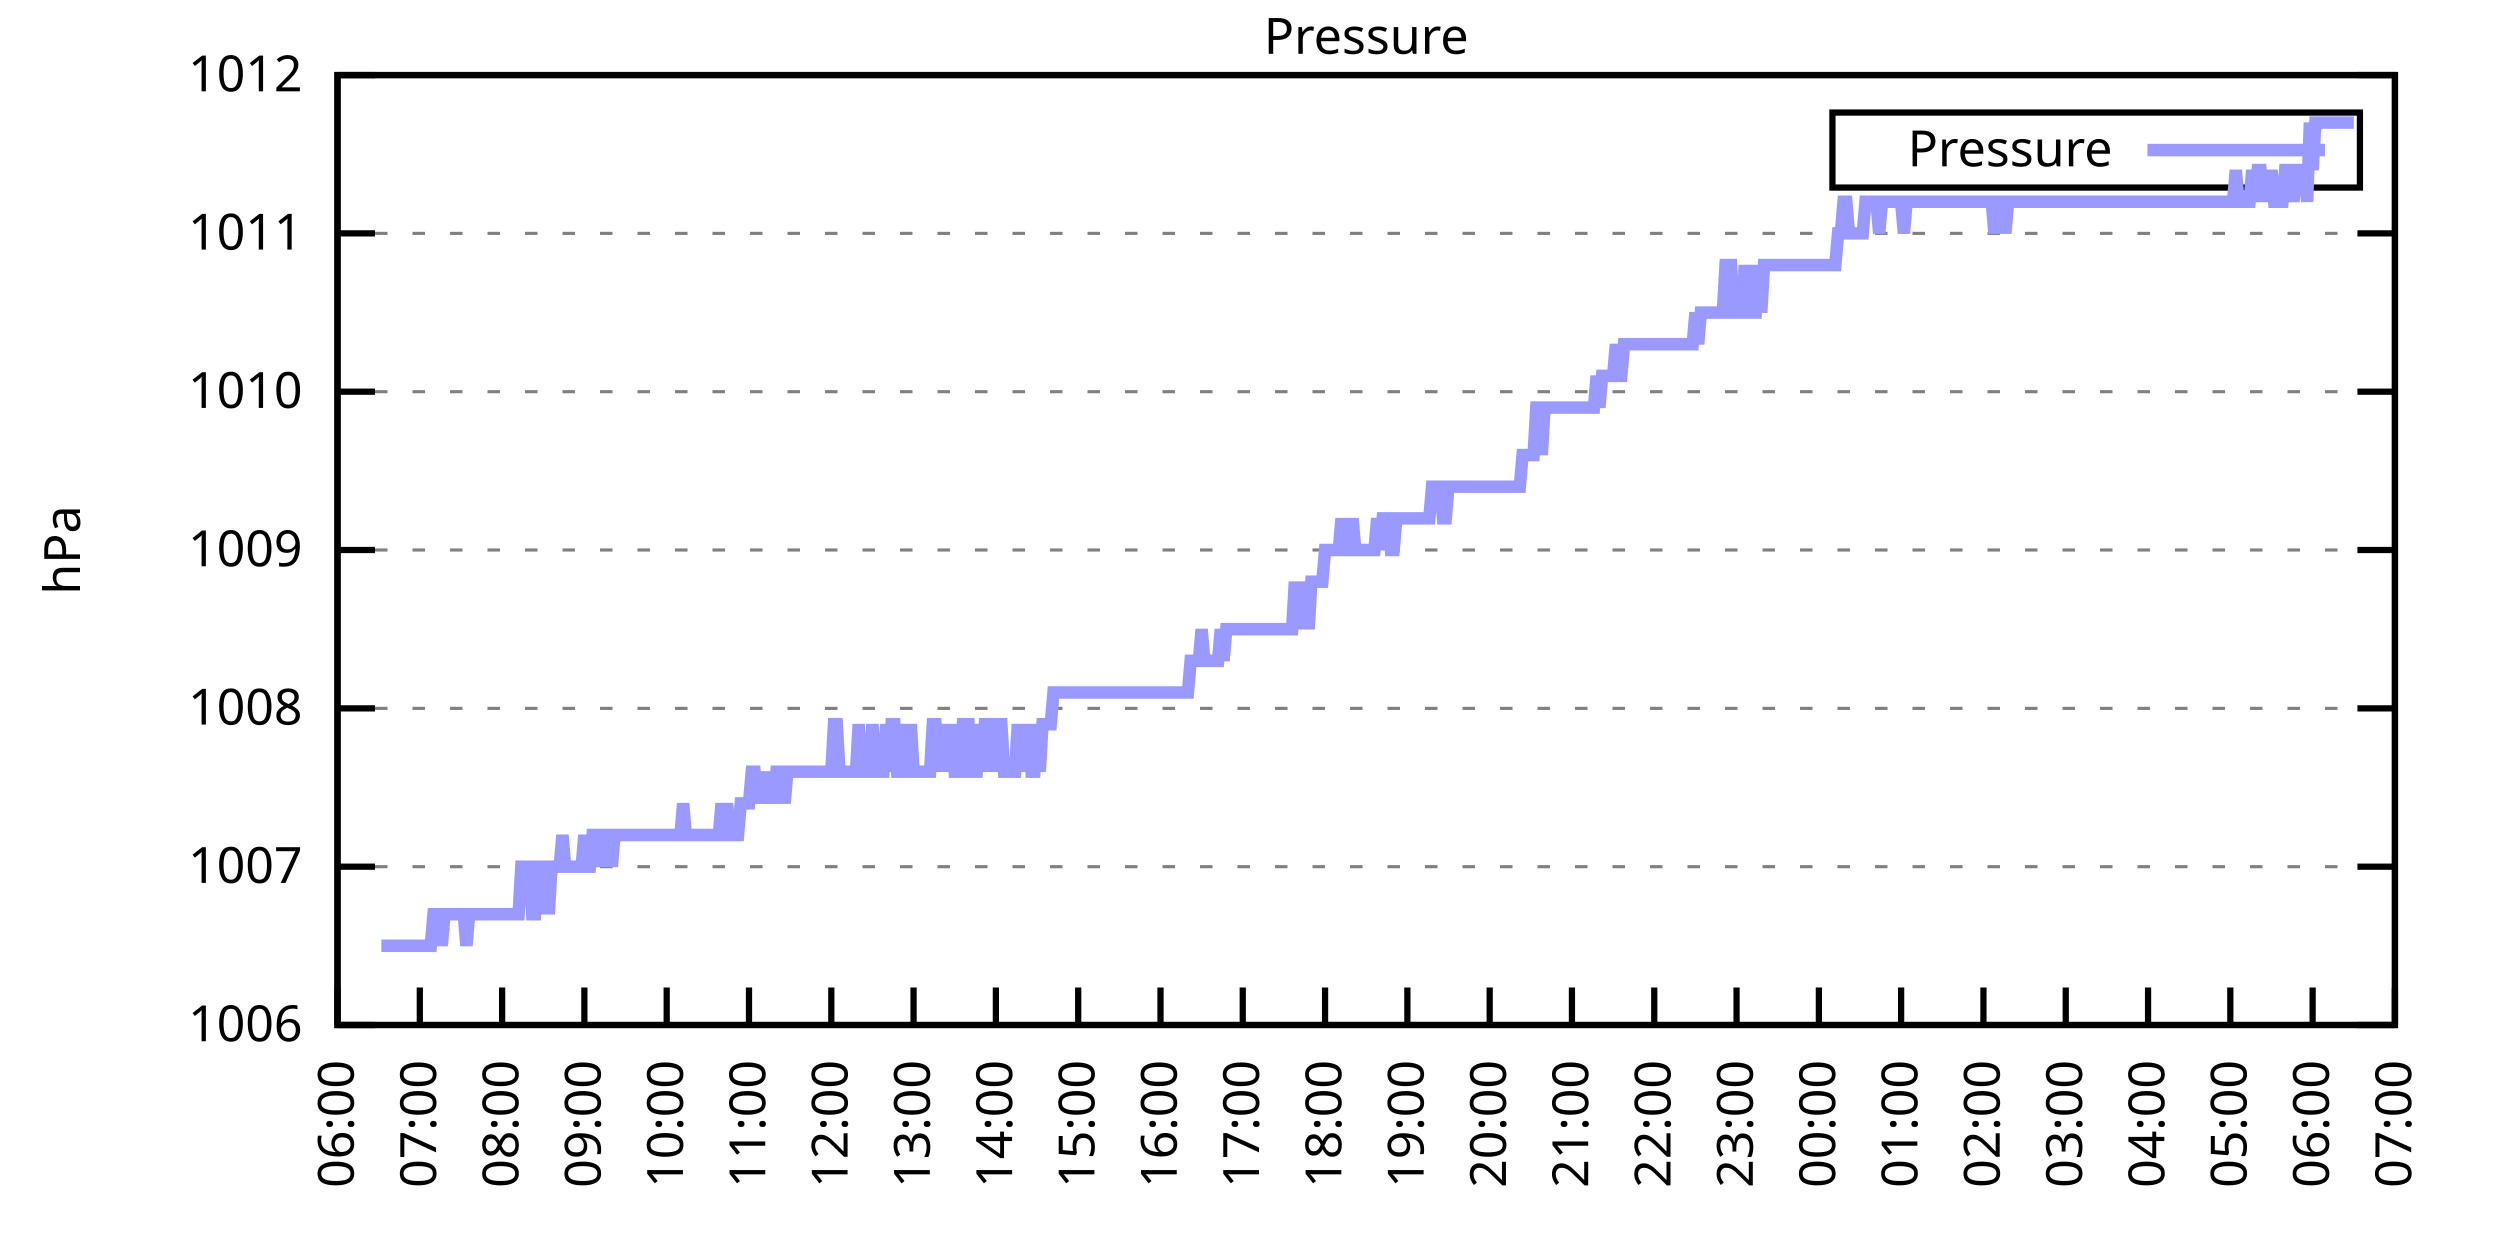
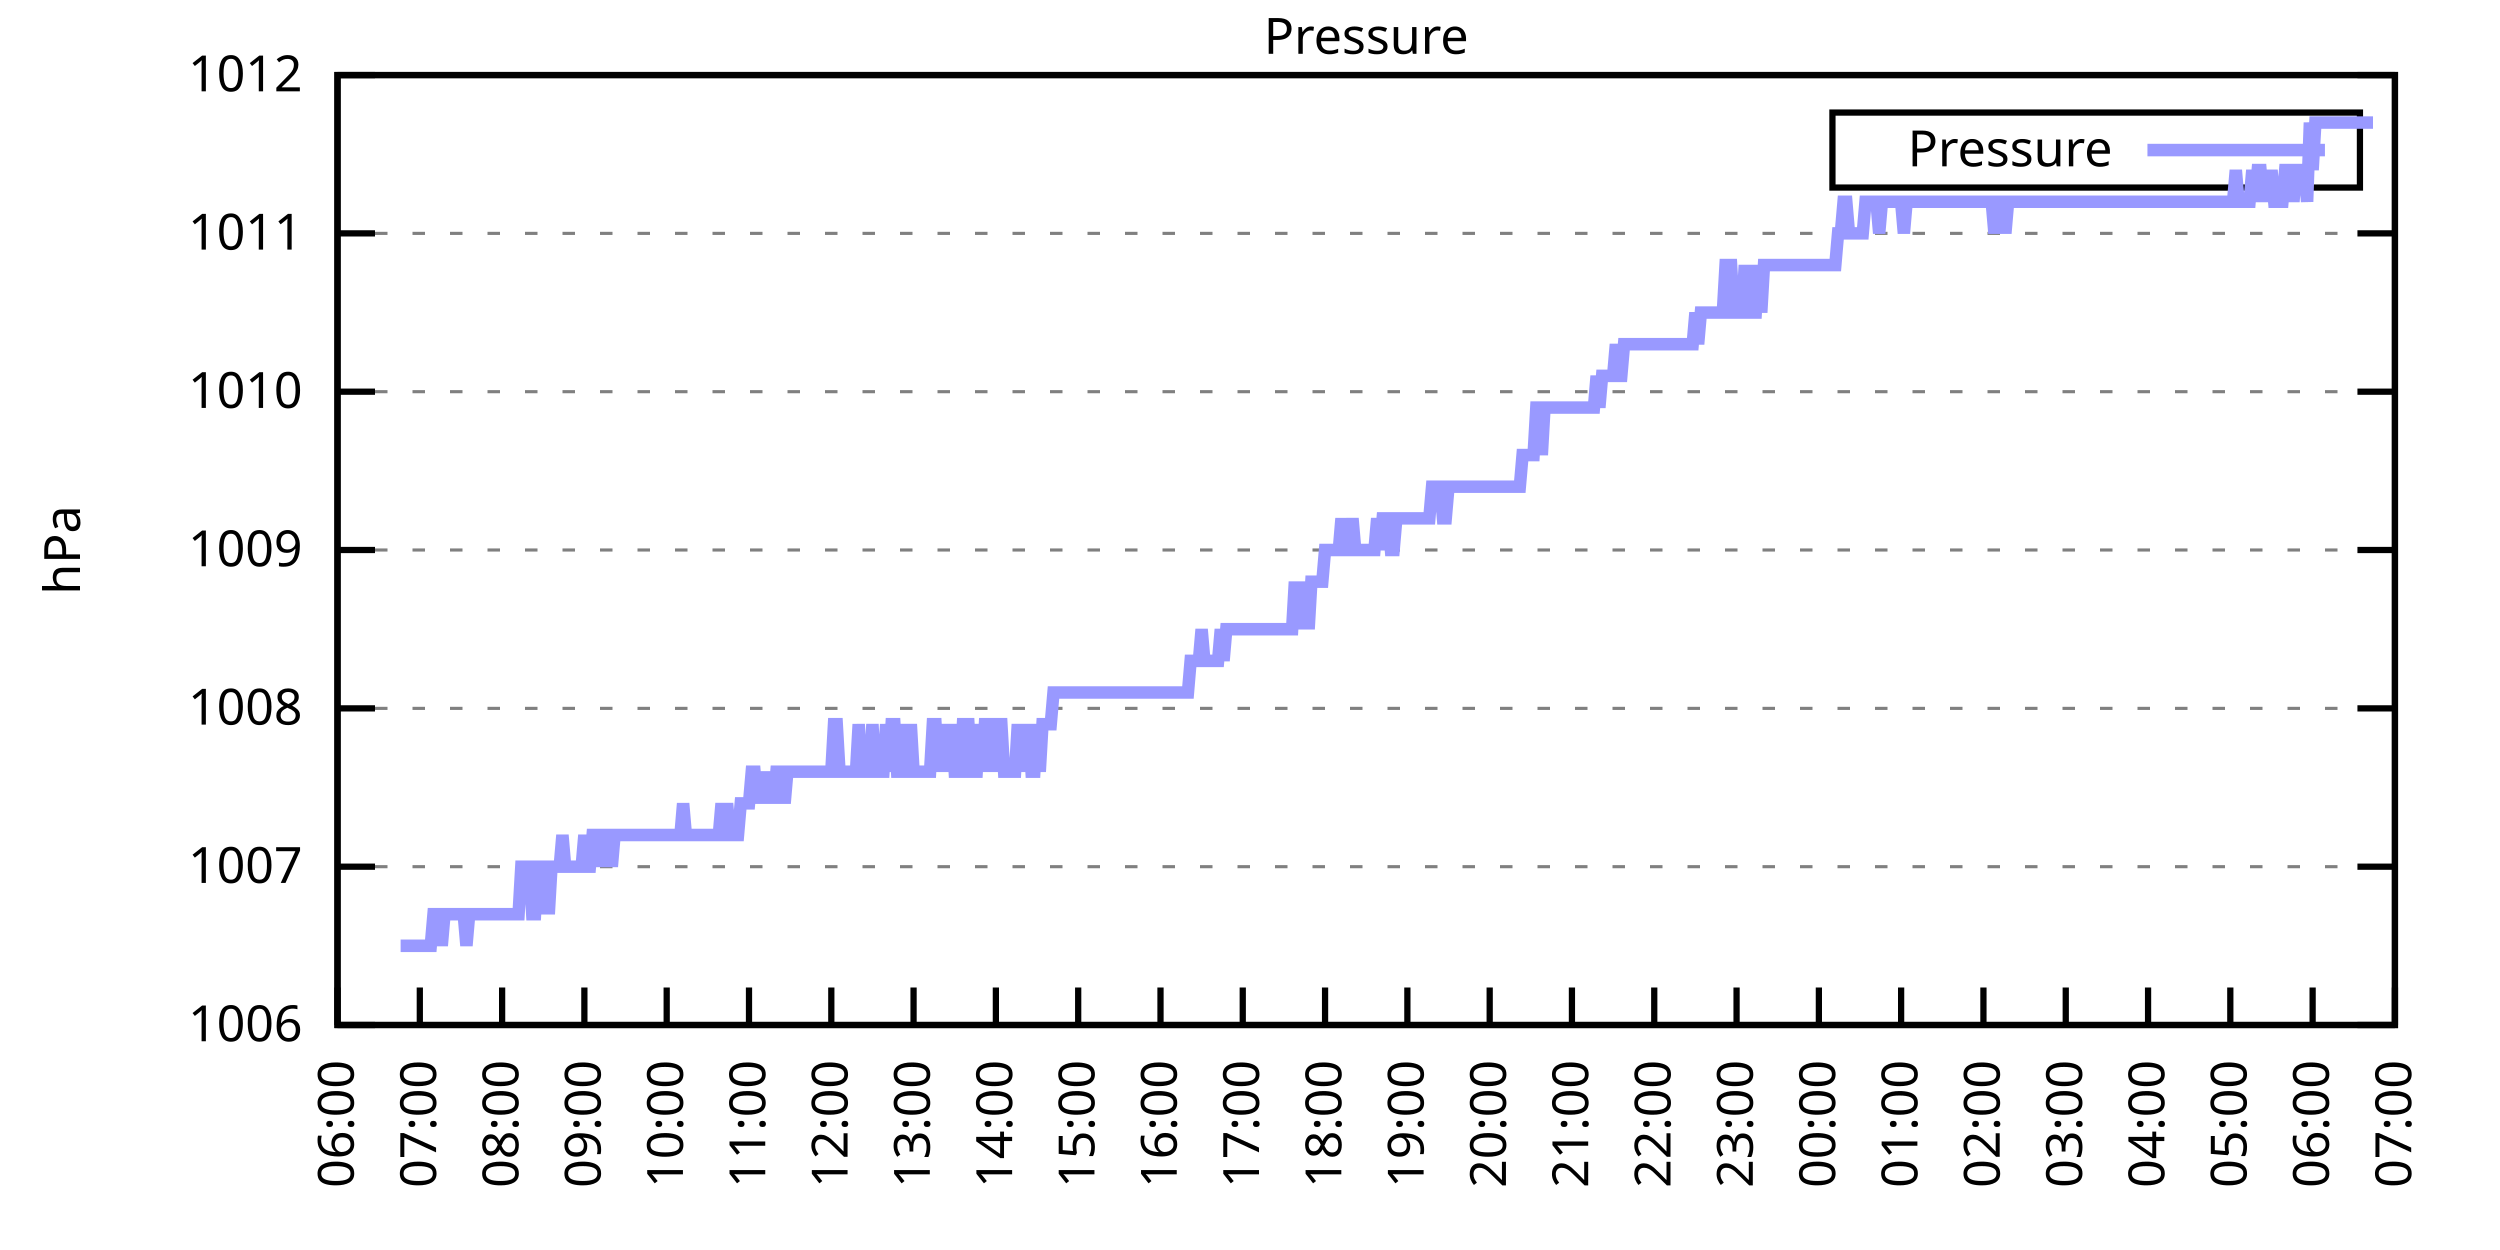
<svg xmlns="http://www.w3.org/2000/svg" xmlns:xlink="http://www.w3.org/1999/xlink" width="400" height="200" viewBox="0 0 400 200">
  <g id="gnuplot_canvas">
    <rect x="0" y="0" width="400" height="200" fill="none" />
    <defs>
      <circle id="gpDot" r="0.5" stroke-width="0.5" stroke="currentColor" />
      <path id="gpPt0" stroke-width="0.333" stroke="currentColor" d="M-1,0 h2 M0,-1 v2" />
      <path id="gpPt1" stroke-width="0.333" stroke="currentColor" d="M-1,-1 L1,1 M1,-1 L-1,1" />
      <path id="gpPt2" stroke-width="0.333" stroke="currentColor" d="M-1,0 L1,0 M0,-1 L0,1 M-1,-1 L1,1 M-1,1 L1,-1" />
      <rect id="gpPt3" stroke-width="0.333" stroke="currentColor" x="-1" y="-1" width="2" height="2" />
      <rect id="gpPt4" stroke-width="0.333" stroke="currentColor" fill="currentColor" x="-1" y="-1" width="2" height="2" />
      <circle id="gpPt5" stroke-width="0.333" stroke="currentColor" cx="0" cy="0" r="1" />
      <use xlink:href="#gpPt5" id="gpPt6" fill="currentColor" stroke="none" />
      <path id="gpPt7" stroke-width="0.333" stroke="currentColor" d="M0,-1.33 L-1.33,0.67 L1.33,0.67 z" />
      <use xlink:href="#gpPt7" id="gpPt8" fill="currentColor" stroke="none" />
      <use xlink:href="#gpPt7" id="gpPt9" stroke="currentColor" transform="rotate(180)" />
      <use xlink:href="#gpPt9" id="gpPt10" fill="currentColor" stroke="none" />
      <use xlink:href="#gpPt3" id="gpPt11" stroke="currentColor" transform="rotate(45)" />
      <use xlink:href="#gpPt11" id="gpPt12" fill="currentColor" stroke="none" />
      <path id="gpPt13" stroke-width="0.333" stroke="currentColor" d="M0,1.330 L1.265,0.411 L0.782,-1.067 L-0.782,-1.076 L-1.265,0.411 z" />
      <use xlink:href="#gpPt13" id="gpPt14" fill="currentColor" stroke="none" />
      <filter id="textbox" filterUnits="objectBoundingBox" x="0" y="0" height="1" width="1">
        <feFlood flood-color="white" flood-opacity="1" result="bgnd" />
        <feComposite in="SourceGraphic" in2="bgnd" operator="atop" />
      </filter>
      <filter id="greybox" filterUnits="objectBoundingBox" x="0" y="0" height="1" width="1">
        <feFlood flood-color="lightgrey" flood-opacity="1" result="grey" />
        <feComposite in="SourceGraphic" in2="grey" operator="atop" />
      </filter>
    </defs>
    <g fill="none" color="white" stroke="currentColor" stroke-width="1.00" stroke-linecap="butt" stroke-linejoin="miter">
</g>
    <g fill="none" color="black" stroke="currentColor" stroke-width="1.00" stroke-linecap="butt" stroke-linejoin="miter">
      <g stroke="none" shape-rendering="crispEdges">
        <polygon fill="rgb(255, 255, 255)" points="54.00,164.00 383.18,164.00 383.18,12.02 54.00,12.02 " />
      </g>
    </g>
    <g fill="none" color="black" stroke="currentColor" stroke-width="1.00" stroke-linecap="butt" stroke-linejoin="miter">
</g>
    <g fill="none" color="black" stroke="black" stroke-width="0.50" stroke-linecap="butt" stroke-linejoin="miter">
</g>
    <g fill="none" color="gray" stroke="currentColor" stroke-width="0.50" stroke-linecap="butt" stroke-linejoin="miter">
      <path stroke="gray" stroke-dasharray="2,4" class="gridline" d="M54.00,164.00 L383.19,164.00  " />
    </g>
    <g fill="none" color="gray" stroke="gray" stroke-width="1.00" stroke-linecap="butt" stroke-linejoin="miter">
</g>
    <g fill="none" color="black" stroke="currentColor" stroke-width="1.00" stroke-linecap="butt" stroke-linejoin="miter">
      <path stroke="black" d="M54.00,164.00 L60.00,164.00 M383.19,164.00 L377.19,164.00  " />
      <g transform="translate(48.40,166.60)" stroke="none" fill="black" font-family="Sans" font-size="8.00" text-anchor="end">
        <text>
          <tspan font-family="Sans"> 1006</tspan>
        </text>
      </g>
    </g>
    <g fill="none" color="black" stroke="currentColor" stroke-width="1.00" stroke-linecap="butt" stroke-linejoin="miter">
</g>
    <g fill="none" color="black" stroke="black" stroke-width="0.50" stroke-linecap="butt" stroke-linejoin="miter">
</g>
    <g fill="none" color="gray" stroke="currentColor" stroke-width="0.50" stroke-linecap="butt" stroke-linejoin="miter">
      <path stroke="gray" stroke-dasharray="2,4" class="gridline" d="M54.00,138.67 L383.19,138.67  " />
    </g>
    <g fill="none" color="gray" stroke="gray" stroke-width="1.00" stroke-linecap="butt" stroke-linejoin="miter">
</g>
    <g fill="none" color="black" stroke="currentColor" stroke-width="1.00" stroke-linecap="butt" stroke-linejoin="miter">
      <path stroke="black" d="M54.00,138.67 L60.00,138.67 M383.19,138.67 L377.19,138.67  " />
      <g transform="translate(48.40,141.27)" stroke="none" fill="black" font-family="Sans" font-size="8.00" text-anchor="end">
        <text>
          <tspan font-family="Sans"> 1007</tspan>
        </text>
      </g>
    </g>
    <g fill="none" color="black" stroke="currentColor" stroke-width="1.00" stroke-linecap="butt" stroke-linejoin="miter">
</g>
    <g fill="none" color="black" stroke="black" stroke-width="0.50" stroke-linecap="butt" stroke-linejoin="miter">
</g>
    <g fill="none" color="gray" stroke="currentColor" stroke-width="0.50" stroke-linecap="butt" stroke-linejoin="miter">
      <path stroke="gray" stroke-dasharray="2,4" class="gridline" d="M54.00,113.34 L383.19,113.34  " />
    </g>
    <g fill="none" color="gray" stroke="gray" stroke-width="1.00" stroke-linecap="butt" stroke-linejoin="miter">
</g>
    <g fill="none" color="black" stroke="currentColor" stroke-width="1.00" stroke-linecap="butt" stroke-linejoin="miter">
      <path stroke="black" d="M54.00,113.34 L60.00,113.34 M383.19,113.34 L377.19,113.34  " />
      <g transform="translate(48.40,115.94)" stroke="none" fill="black" font-family="Sans" font-size="8.00" text-anchor="end">
        <text>
          <tspan font-family="Sans"> 1008</tspan>
        </text>
      </g>
    </g>
    <g fill="none" color="black" stroke="currentColor" stroke-width="1.00" stroke-linecap="butt" stroke-linejoin="miter">
</g>
    <g fill="none" color="black" stroke="black" stroke-width="0.50" stroke-linecap="butt" stroke-linejoin="miter">
</g>
    <g fill="none" color="gray" stroke="currentColor" stroke-width="0.50" stroke-linecap="butt" stroke-linejoin="miter">
      <path stroke="gray" stroke-dasharray="2,4" class="gridline" d="M54.00,88.00 L383.19,88.00  " />
    </g>
    <g fill="none" color="gray" stroke="gray" stroke-width="1.00" stroke-linecap="butt" stroke-linejoin="miter">
</g>
    <g fill="none" color="black" stroke="currentColor" stroke-width="1.00" stroke-linecap="butt" stroke-linejoin="miter">
      <path stroke="black" d="M54.00,88.00 L60.00,88.00 M383.19,88.00 L377.19,88.00  " />
      <g transform="translate(48.40,90.60)" stroke="none" fill="black" font-family="Sans" font-size="8.00" text-anchor="end">
        <text>
          <tspan font-family="Sans"> 1009</tspan>
        </text>
      </g>
    </g>
    <g fill="none" color="black" stroke="currentColor" stroke-width="1.00" stroke-linecap="butt" stroke-linejoin="miter">
</g>
    <g fill="none" color="black" stroke="black" stroke-width="0.50" stroke-linecap="butt" stroke-linejoin="miter">
</g>
    <g fill="none" color="gray" stroke="currentColor" stroke-width="0.50" stroke-linecap="butt" stroke-linejoin="miter">
      <path stroke="gray" stroke-dasharray="2,4" class="gridline" d="M54.00,62.67 L383.19,62.67  " />
    </g>
    <g fill="none" color="gray" stroke="gray" stroke-width="1.00" stroke-linecap="butt" stroke-linejoin="miter">
</g>
    <g fill="none" color="black" stroke="currentColor" stroke-width="1.00" stroke-linecap="butt" stroke-linejoin="miter">
      <path stroke="black" d="M54.00,62.67 L60.00,62.67 M383.19,62.67 L377.19,62.67  " />
      <g transform="translate(48.40,65.27)" stroke="none" fill="black" font-family="Sans" font-size="8.00" text-anchor="end">
        <text>
          <tspan font-family="Sans"> 1010</tspan>
        </text>
      </g>
    </g>
    <g fill="none" color="black" stroke="currentColor" stroke-width="1.00" stroke-linecap="butt" stroke-linejoin="miter">
</g>
    <g fill="none" color="black" stroke="black" stroke-width="0.50" stroke-linecap="butt" stroke-linejoin="miter">
</g>
    <g fill="none" color="gray" stroke="currentColor" stroke-width="0.50" stroke-linecap="butt" stroke-linejoin="miter">
      <path stroke="gray" stroke-dasharray="2,4" class="gridline" d="M54.00,37.34 L383.19,37.34  " />
    </g>
    <g fill="none" color="gray" stroke="gray" stroke-width="1.00" stroke-linecap="butt" stroke-linejoin="miter">
</g>
    <g fill="none" color="black" stroke="currentColor" stroke-width="1.00" stroke-linecap="butt" stroke-linejoin="miter">
      <path stroke="black" d="M54.00,37.34 L60.00,37.34 M383.19,37.34 L377.19,37.34  " />
      <g transform="translate(48.40,39.94)" stroke="none" fill="black" font-family="Sans" font-size="8.00" text-anchor="end">
        <text>
          <tspan font-family="Sans"> 1011</tspan>
        </text>
      </g>
    </g>
    <g fill="none" color="black" stroke="currentColor" stroke-width="1.00" stroke-linecap="butt" stroke-linejoin="miter">
</g>
    <g fill="none" color="black" stroke="black" stroke-width="0.50" stroke-linecap="butt" stroke-linejoin="miter">
</g>
    <g fill="none" color="gray" stroke="currentColor" stroke-width="0.50" stroke-linecap="butt" stroke-linejoin="miter">
      <path stroke="gray" stroke-dasharray="2,4" class="gridline" d="M54.00,12.01 L383.19,12.01  " />
    </g>
    <g fill="none" color="gray" stroke="gray" stroke-width="1.00" stroke-linecap="butt" stroke-linejoin="miter">
</g>
    <g fill="none" color="black" stroke="currentColor" stroke-width="1.00" stroke-linecap="butt" stroke-linejoin="miter">
      <path stroke="black" d="M54.00,12.01 L60.00,12.01 M383.19,12.01 L377.19,12.01  " />
      <g transform="translate(48.40,14.61)" stroke="none" fill="black" font-family="Sans" font-size="8.00" text-anchor="end">
        <text>
          <tspan font-family="Sans"> 1012</tspan>
        </text>
      </g>
    </g>
    <g fill="none" color="black" stroke="currentColor" stroke-width="1.00" stroke-linecap="butt" stroke-linejoin="miter">
      <path stroke="black" d="M54.00,164.00 L54.00,158.00  " />
      <g transform="translate(56.60,169.60) rotate(270.00)" stroke="none" fill="black" font-family="Sans" font-size="8.00" text-anchor="end">
        <text>
          <tspan font-family="Sans">06:00</tspan>
        </text>
      </g>
    </g>
    <g fill="none" color="black" stroke="currentColor" stroke-width="1.00" stroke-linecap="butt" stroke-linejoin="miter">
      <path stroke="black" d="M67.17,164.00 L67.17,158.00  " />
      <g transform="translate(69.77,169.60) rotate(270.00)" stroke="none" fill="black" font-family="Sans" font-size="8.00" text-anchor="end">
        <text>
          <tspan font-family="Sans">07:00</tspan>
        </text>
      </g>
    </g>
    <g fill="none" color="black" stroke="currentColor" stroke-width="1.00" stroke-linecap="butt" stroke-linejoin="miter">
      <path stroke="black" d="M80.34,164.00 L80.34,158.00  " />
      <g transform="translate(82.94,169.60) rotate(270.00)" stroke="none" fill="black" font-family="Sans" font-size="8.00" text-anchor="end">
        <text>
          <tspan font-family="Sans">08:00</tspan>
        </text>
      </g>
    </g>
    <g fill="none" color="black" stroke="currentColor" stroke-width="1.00" stroke-linecap="butt" stroke-linejoin="miter">
      <path stroke="black" d="M93.50,164.00 L93.50,158.00  " />
      <g transform="translate(96.10,169.60) rotate(270.00)" stroke="none" fill="black" font-family="Sans" font-size="8.00" text-anchor="end">
        <text>
          <tspan font-family="Sans">09:00</tspan>
        </text>
      </g>
    </g>
    <g fill="none" color="black" stroke="currentColor" stroke-width="1.00" stroke-linecap="butt" stroke-linejoin="miter">
      <path stroke="black" d="M106.67,164.00 L106.67,158.00  " />
      <g transform="translate(109.27,169.60) rotate(270.00)" stroke="none" fill="black" font-family="Sans" font-size="8.00" text-anchor="end">
        <text>
          <tspan font-family="Sans">10:00</tspan>
        </text>
      </g>
    </g>
    <g fill="none" color="black" stroke="currentColor" stroke-width="1.00" stroke-linecap="butt" stroke-linejoin="miter">
      <path stroke="black" d="M119.84,164.00 L119.84,158.00  " />
      <g transform="translate(122.44,169.60) rotate(270.00)" stroke="none" fill="black" font-family="Sans" font-size="8.00" text-anchor="end">
        <text>
          <tspan font-family="Sans">11:00</tspan>
        </text>
      </g>
    </g>
    <g fill="none" color="black" stroke="currentColor" stroke-width="1.00" stroke-linecap="butt" stroke-linejoin="miter">
      <path stroke="black" d="M133.01,164.00 L133.01,158.00  " />
      <g transform="translate(135.61,169.60) rotate(270.00)" stroke="none" fill="black" font-family="Sans" font-size="8.00" text-anchor="end">
        <text>
          <tspan font-family="Sans">12:00</tspan>
        </text>
      </g>
    </g>
    <g fill="none" color="black" stroke="currentColor" stroke-width="1.00" stroke-linecap="butt" stroke-linejoin="miter">
      <path stroke="black" d="M146.17,164.00 L146.17,158.00  " />
      <g transform="translate(148.77,169.60) rotate(270.00)" stroke="none" fill="black" font-family="Sans" font-size="8.00" text-anchor="end">
        <text>
          <tspan font-family="Sans">13:00</tspan>
        </text>
      </g>
    </g>
    <g fill="none" color="black" stroke="currentColor" stroke-width="1.00" stroke-linecap="butt" stroke-linejoin="miter">
      <path stroke="black" d="M159.34,164.00 L159.34,158.00  " />
      <g transform="translate(161.94,169.60) rotate(270.00)" stroke="none" fill="black" font-family="Sans" font-size="8.00" text-anchor="end">
        <text>
          <tspan font-family="Sans">14:00</tspan>
        </text>
      </g>
    </g>
    <g fill="none" color="black" stroke="currentColor" stroke-width="1.00" stroke-linecap="butt" stroke-linejoin="miter">
      <path stroke="black" d="M172.51,164.00 L172.51,158.00  " />
      <g transform="translate(175.11,169.60) rotate(270.00)" stroke="none" fill="black" font-family="Sans" font-size="8.00" text-anchor="end">
        <text>
          <tspan font-family="Sans">15:00</tspan>
        </text>
      </g>
    </g>
    <g fill="none" color="black" stroke="currentColor" stroke-width="1.00" stroke-linecap="butt" stroke-linejoin="miter">
      <path stroke="black" d="M185.68,164.00 L185.68,158.00  " />
      <g transform="translate(188.28,169.60) rotate(270.00)" stroke="none" fill="black" font-family="Sans" font-size="8.00" text-anchor="end">
        <text>
          <tspan font-family="Sans">16:00</tspan>
        </text>
      </g>
    </g>
    <g fill="none" color="black" stroke="currentColor" stroke-width="1.00" stroke-linecap="butt" stroke-linejoin="miter">
      <path stroke="black" d="M198.84,164.00 L198.84,158.00  " />
      <g transform="translate(201.44,169.60) rotate(270.00)" stroke="none" fill="black" font-family="Sans" font-size="8.00" text-anchor="end">
        <text>
          <tspan font-family="Sans">17:00</tspan>
        </text>
      </g>
    </g>
    <g fill="none" color="black" stroke="currentColor" stroke-width="1.00" stroke-linecap="butt" stroke-linejoin="miter">
      <path stroke="black" d="M212.01,164.00 L212.01,158.00  " />
      <g transform="translate(214.61,169.60) rotate(270.00)" stroke="none" fill="black" font-family="Sans" font-size="8.00" text-anchor="end">
        <text>
          <tspan font-family="Sans">18:00</tspan>
        </text>
      </g>
    </g>
    <g fill="none" color="black" stroke="currentColor" stroke-width="1.00" stroke-linecap="butt" stroke-linejoin="miter">
      <path stroke="black" d="M225.18,164.00 L225.18,158.00  " />
      <g transform="translate(227.78,169.60) rotate(270.00)" stroke="none" fill="black" font-family="Sans" font-size="8.00" text-anchor="end">
        <text>
          <tspan font-family="Sans">19:00</tspan>
        </text>
      </g>
    </g>
    <g fill="none" color="black" stroke="currentColor" stroke-width="1.00" stroke-linecap="butt" stroke-linejoin="miter">
      <path stroke="black" d="M238.35,164.00 L238.35,158.00  " />
      <g transform="translate(240.95,169.60) rotate(270.00)" stroke="none" fill="black" font-family="Sans" font-size="8.00" text-anchor="end">
        <text>
          <tspan font-family="Sans">20:00</tspan>
        </text>
      </g>
    </g>
    <g fill="none" color="black" stroke="currentColor" stroke-width="1.00" stroke-linecap="butt" stroke-linejoin="miter">
      <path stroke="black" d="M251.51,164.00 L251.51,158.00  " />
      <g transform="translate(254.11,169.60) rotate(270.00)" stroke="none" fill="black" font-family="Sans" font-size="8.00" text-anchor="end">
        <text>
          <tspan font-family="Sans">21:00</tspan>
        </text>
      </g>
    </g>
    <g fill="none" color="black" stroke="currentColor" stroke-width="1.00" stroke-linecap="butt" stroke-linejoin="miter">
      <path stroke="black" d="M264.68,164.00 L264.68,158.00  " />
      <g transform="translate(267.28,169.60) rotate(270.00)" stroke="none" fill="black" font-family="Sans" font-size="8.00" text-anchor="end">
        <text>
          <tspan font-family="Sans">22:00</tspan>
        </text>
      </g>
    </g>
    <g fill="none" color="black" stroke="currentColor" stroke-width="1.00" stroke-linecap="butt" stroke-linejoin="miter">
      <path stroke="black" d="M277.85,164.00 L277.85,158.00  " />
      <g transform="translate(280.45,169.60) rotate(270.00)" stroke="none" fill="black" font-family="Sans" font-size="8.00" text-anchor="end">
        <text>
          <tspan font-family="Sans">23:00</tspan>
        </text>
      </g>
    </g>
    <g fill="none" color="black" stroke="currentColor" stroke-width="1.00" stroke-linecap="butt" stroke-linejoin="miter">
      <path stroke="black" d="M291.02,164.00 L291.02,158.00  " />
      <g transform="translate(293.62,169.60) rotate(270.00)" stroke="none" fill="black" font-family="Sans" font-size="8.00" text-anchor="end">
        <text>
          <tspan font-family="Sans">00:00</tspan>
        </text>
      </g>
    </g>
    <g fill="none" color="black" stroke="currentColor" stroke-width="1.00" stroke-linecap="butt" stroke-linejoin="miter">
      <path stroke="black" d="M304.18,164.00 L304.18,158.00  " />
      <g transform="translate(306.78,169.60) rotate(270.00)" stroke="none" fill="black" font-family="Sans" font-size="8.00" text-anchor="end">
        <text>
          <tspan font-family="Sans">01:00</tspan>
        </text>
      </g>
    </g>
    <g fill="none" color="black" stroke="currentColor" stroke-width="1.00" stroke-linecap="butt" stroke-linejoin="miter">
      <path stroke="black" d="M317.35,164.00 L317.35,158.00  " />
      <g transform="translate(319.95,169.60) rotate(270.00)" stroke="none" fill="black" font-family="Sans" font-size="8.00" text-anchor="end">
        <text>
          <tspan font-family="Sans">02:00</tspan>
        </text>
      </g>
    </g>
    <g fill="none" color="black" stroke="currentColor" stroke-width="1.00" stroke-linecap="butt" stroke-linejoin="miter">
      <path stroke="black" d="M330.52,164.00 L330.52,158.00  " />
      <g transform="translate(333.12,169.60) rotate(270.00)" stroke="none" fill="black" font-family="Sans" font-size="8.00" text-anchor="end">
        <text>
          <tspan font-family="Sans">03:00</tspan>
        </text>
      </g>
    </g>
    <g fill="none" color="black" stroke="currentColor" stroke-width="1.00" stroke-linecap="butt" stroke-linejoin="miter">
      <path stroke="black" d="M343.69,164.00 L343.69,158.00  " />
      <g transform="translate(346.29,169.60) rotate(270.00)" stroke="none" fill="black" font-family="Sans" font-size="8.00" text-anchor="end">
        <text>
          <tspan font-family="Sans">04:00</tspan>
        </text>
      </g>
    </g>
    <g fill="none" color="black" stroke="currentColor" stroke-width="1.00" stroke-linecap="butt" stroke-linejoin="miter">
      <path stroke="black" d="M356.85,164.00 L356.85,158.00  " />
      <g transform="translate(359.45,169.60) rotate(270.00)" stroke="none" fill="black" font-family="Sans" font-size="8.00" text-anchor="end">
        <text>
          <tspan font-family="Sans">05:00</tspan>
        </text>
      </g>
    </g>
    <g fill="none" color="black" stroke="currentColor" stroke-width="1.00" stroke-linecap="butt" stroke-linejoin="miter">
      <path stroke="black" d="M370.02,164.00 L370.02,158.00  " />
      <g transform="translate(372.62,169.60) rotate(270.00)" stroke="none" fill="black" font-family="Sans" font-size="8.00" text-anchor="end">
        <text>
          <tspan font-family="Sans">06:00</tspan>
        </text>
      </g>
    </g>
    <g fill="none" color="black" stroke="currentColor" stroke-width="1.00" stroke-linecap="butt" stroke-linejoin="miter">
      <path stroke="black" d="M383.19,164.00 L383.19,158.00  " />
      <g transform="translate(385.79,169.60) rotate(270.00)" stroke="none" fill="black" font-family="Sans" font-size="8.00" text-anchor="end">
        <text>
          <tspan font-family="Sans">07:00</tspan>
        </text>
      </g>
    </g>
    <g fill="none" color="black" stroke="currentColor" stroke-width="1.00" stroke-linecap="butt" stroke-linejoin="miter">
</g>
    <g fill="none" color="black" stroke="currentColor" stroke-width="1.00" stroke-linecap="butt" stroke-linejoin="miter">
      <path stroke="black" d="M54.00,12.01 L54.00,164.00 L383.19,164.00 L383.19,12.01 L54.00,12.01 Z  " />
    </g>
    <g fill="none" color="black" stroke="currentColor" stroke-width="1.00" stroke-linecap="butt" stroke-linejoin="miter">
</g>
    <g fill="none" color="black" stroke="currentColor" stroke-width="1.00" stroke-linecap="butt" stroke-linejoin="miter">
      <path stroke="black" d="M293.19,30.01 L293.19,18.01 L377.59,18.01 L377.59,30.01 L293.19,30.01 Z  " />
    </g>
    <g id="Pressure_plot_1">
      <g fill="none" color="white" stroke="black" stroke-width="2.00" stroke-linecap="butt" stroke-linejoin="miter">
</g>
      <g fill="none" color="black" stroke="currentColor" stroke-width="2.00" stroke-linecap="butt" stroke-linejoin="miter">
        <g transform="translate(337.99,26.61)" stroke="none" fill="black" font-family="Sans" font-size="8.00" text-anchor="end">
          <text>
            <tspan font-family="Sans">Pressure</tspan>
          </text>
        </g>
      </g>
      <g fill="none" color="black" stroke="currentColor" stroke-width="2.00" stroke-linecap="butt" stroke-linejoin="miter">
-         <path stroke="rgb(153, 153, 255)" d="M343.59,24.01 L371.99,24.01 M61.02,151.33 L61.46,151.33 L61.90,151.33 L62.34,151.33 L62.78,151.33 L63.22,151.33   L63.66,151.33 L64.10,151.33 L64.53,151.33 L64.97,151.33 L65.41,151.33 L65.85,151.33 L66.29,151.33 L66.73,151.33   L67.17,151.33 L67.61,151.33 L68.05,151.33 L68.48,151.33 L68.92,151.33 L69.36,146.27 L69.80,146.27 L70.24,146.27   L70.68,151.33 L71.12,146.27 L71.56,146.27 L72.00,146.27 L72.43,146.27 L72.87,146.27 L73.31,146.27 L73.75,146.27   L74.19,146.27 L74.63,151.33 L75.07,146.27 L75.51,146.27 L75.95,146.27 L76.38,146.27 L76.82,146.27 L77.26,146.27   L77.70,146.27 L78.14,146.27 L78.58,146.27 L79.02,146.27 L79.46,146.27 L79.90,146.27 L80.34,146.27 L80.77,146.27   L81.21,146.27 L81.65,146.27 L82.09,146.27 L82.53,146.27 L82.97,146.27 L83.41,138.67 L83.85,138.67 L84.29,138.67   L84.72,138.67 L85.16,146.27 L85.60,146.27 L86.04,138.67 L86.48,138.67 L86.92,146.27 L87.36,138.67 L87.80,146.27   L88.24,138.67 L88.67,138.67 L89.11,138.67 L89.55,138.67 L89.99,133.60 L90.43,138.67 L90.87,138.67 L91.31,138.67   L91.75,138.67 L92.19,138.67 L92.62,138.67 L93.06,138.67 L93.50,133.60 L93.94,138.67 L94.38,138.67 L94.82,133.60   L95.26,133.60 L95.70,138.67 L96.14,133.60 L96.58,138.67 L97.01,133.60 L97.45,133.60 L97.89,138.67 L98.33,133.60   L98.77,133.60 L99.21,133.60 L99.65,133.60 L100.09,133.60 L100.53,133.60 L100.96,133.60 L101.40,133.60 L101.84,133.60   L102.28,133.60 L102.72,133.60 L103.16,133.60 L103.60,133.60 L104.04,133.60 L104.48,133.60 L104.91,133.60 L105.35,133.60   L105.79,133.60 L106.23,133.60 L106.67,133.60 L107.11,133.60 L107.55,133.60 L107.99,133.60 L108.43,133.60 L108.87,133.60   L109.30,128.54 L109.74,133.60 L110.18,133.60 L110.62,133.60 L111.06,133.60 L111.50,133.60 L111.94,133.60 L112.38,133.60   L112.82,133.60 L113.25,133.60 L113.69,133.60 L114.13,133.60 L114.57,133.60 L115.01,133.60 L115.45,128.54 L115.89,133.60   L116.33,128.54 L116.77,133.60 L117.20,133.60 L117.64,133.60 L118.08,133.60 L118.52,128.54 L118.96,128.54 L119.40,128.54   L119.84,128.54 L120.28,123.47 L120.72,123.47 L121.15,128.54 L121.59,123.47 L122.03,128.54 L122.47,123.47 L122.91,128.54   L123.35,123.47 L123.79,128.54 L124.23,123.47 L124.67,123.47 L125.11,123.47 L125.54,128.54 L125.98,123.47 L126.42,123.47   L126.86,123.47 L127.30,123.47 L127.74,123.47 L128.18,123.47 L128.62,123.47 L129.06,123.47 L129.49,123.47 L129.93,123.47   L130.37,123.47 L130.81,123.47 L131.25,123.47 L131.69,123.47 L132.13,123.47 L132.57,123.47 L133.01,123.47 L133.44,115.87   L133.88,115.87 L134.32,123.47 L134.76,123.47 L135.20,123.47 L135.64,123.47 L136.08,123.47 L136.52,123.47 L136.96,123.47   L137.39,115.87 L137.83,123.47 L138.27,123.47 L138.71,123.47 L139.15,123.47 L139.59,115.87 L140.03,123.47 L140.47,123.47   L140.91,123.47 L141.35,123.47 L141.78,115.87 L142.22,123.47 L142.66,115.87 L143.10,115.87 L143.54,123.47 L143.98,123.47   L144.42,115.87 L144.86,123.47 L145.30,123.47 L145.73,115.87 L146.17,123.47 L146.61,123.47 L147.05,123.47 L147.49,123.47   L147.93,123.47 L148.37,123.47 L148.81,123.47 L149.25,115.87 L149.68,115.87 L150.12,123.47 L150.56,115.87 L151.00,123.47   L151.44,115.87 L151.88,123.47 L152.32,115.87 L152.76,123.47 L153.20,123.47 L153.63,123.47 L154.07,115.87 L154.51,115.87   L154.95,115.87 L155.39,123.47 L155.83,123.47 L156.27,123.47 L156.71,115.87 L157.15,123.47 L157.59,115.87 L158.02,115.87   L158.46,123.47 L158.90,115.87 L159.34,123.47 L159.78,115.87 L160.22,115.87 L160.66,123.47 L161.10,123.47 L161.54,123.47   L161.97,123.47 L162.41,123.47 L162.85,115.87 L163.29,123.47 L163.73,115.87 L164.17,123.47 L164.61,115.87 L165.05,123.47   L165.49,123.47 L165.92,115.87 L166.36,123.47 L166.80,115.87 L167.68,115.87 L168.12,115.87 L168.56,110.80 L169.00,110.80   L169.44,110.80 L169.87,110.80 L170.31,110.80 L170.75,110.80 L171.19,110.80 L171.63,110.80 L172.07,110.80 L172.51,110.80   L172.95,110.80 L173.39,110.80 L173.83,110.80 L174.26,110.80 L174.70,110.80 L175.14,110.80 L175.58,110.80 L176.02,110.80   L176.46,110.80 L176.90,110.80 L177.34,110.80 L177.78,110.80 L178.21,110.80 L178.65,110.80 L179.09,110.80 L179.53,110.80   L179.97,110.80 L180.41,110.80 L180.85,110.80 L181.29,110.80 L181.73,110.80 L182.16,110.80 L182.60,110.80 L183.04,110.80   L183.48,110.80 L183.92,110.80 L184.36,110.80 L184.80,110.80 L185.24,110.80 L185.68,110.80 L186.11,110.80 L186.55,110.80   L186.99,110.80 L187.43,110.80 L187.87,110.80 L188.31,110.80 L188.75,110.80 L189.19,110.80 L189.63,110.80 L190.07,110.80   L190.50,105.74 L190.94,105.74 L191.38,105.74 L191.82,105.74 L192.26,100.67 L192.70,105.74 L193.14,105.74 L193.58,105.74   L194.02,105.74 L194.45,105.74 L194.89,105.74 L195.33,100.67 L195.77,105.74 L196.21,100.67 L196.65,100.67 L197.09,100.67   L197.53,100.67 L197.97,100.67 L198.40,100.67 L198.84,100.67 L199.28,100.67 L199.72,100.67 L200.16,100.67 L200.60,100.67   L201.04,100.67 L201.48,100.67 L201.92,100.67 L202.35,100.67 L202.79,100.67 L203.23,100.67 L203.67,100.67 L204.11,100.67   L204.55,100.67 L204.99,100.67 L205.43,100.67 L205.87,100.67 L206.31,100.67 L206.74,100.67 L207.18,93.07 L207.62,100.67   L208.06,93.07 L208.50,100.67 L208.94,93.07 L209.38,100.67 L209.82,93.07 L210.26,93.07 L210.69,93.07 L211.13,93.07   L211.57,93.07 L212.01,88.00 L212.45,88.00 L212.89,88.00 L213.33,88.00 L213.77,88.00 L214.21,88.00 L214.64,82.94   L215.08,88.00 L215.52,88.00 L215.96,88.00 L216.40,82.94 L216.84,88.00 L217.28,88.00 L217.72,88.00 L218.16,88.00   L218.60,88.00 L219.03,88.00 L219.47,88.00 L219.91,88.00 L220.35,82.94 L220.79,88.00 L221.23,82.94 L221.67,82.94   L222.11,82.94 L222.55,88.00 L222.98,88.00 L223.42,82.94 L223.86,82.94 L224.30,82.94 L224.74,82.94 L225.18,82.94   L225.62,82.94 L226.06,82.94 L226.50,82.94 L226.93,82.94 L227.37,82.94 L227.81,82.94 L228.25,82.94 L228.69,82.94   L229.13,77.87 L229.57,77.87 L230.01,77.87 L230.45,77.87 L230.88,82.94 L231.32,82.94 L231.76,77.87 L232.20,77.87   L232.64,77.87 L233.08,77.87 L233.52,77.87 L233.96,77.87 L234.40,77.87 L234.84,77.87 L235.27,77.87 L235.71,77.87   L236.15,77.87 L236.59,77.87 L237.03,77.87 L237.47,77.87 L237.91,77.87 L238.35,77.87 L238.79,77.87 L239.22,77.87   L239.66,77.87 L240.10,77.87 L240.54,77.87 L240.98,77.87 L241.42,77.87 L241.86,77.87 L242.30,77.87 L242.74,77.87   L243.17,77.87 L243.61,72.81 L244.05,72.81 L244.49,72.81 L244.93,72.81 L245.37,72.81 L245.81,65.21 L246.25,65.21   L246.69,72.81 L247.12,65.21 L247.56,65.21 L248.00,65.21 L248.44,65.21 L248.88,65.21 L249.32,65.21 L249.76,65.21   L250.20,65.21 L250.64,65.21 L251.08,65.21 L251.51,65.21 L251.95,65.21 L252.39,65.21 L252.83,65.21 L253.27,65.21   L253.71,65.21 L254.15,65.21 L254.59,65.21 L255.03,65.21 L255.46,60.14 L255.90,65.21 L256.34,60.14 L256.78,60.14   L257.22,60.14 L257.66,60.14 L258.10,60.14 L258.54,55.07 L258.98,60.14 L259.41,60.14 L259.85,55.07 L260.29,55.07   L260.73,55.07 L261.17,55.07 L261.61,55.07 L262.05,55.07 L262.49,55.07 L262.93,55.07 L263.36,55.07 L263.80,55.07   L264.24,55.07 L264.68,55.07 L265.12,55.07 L265.56,55.07 L266.00,55.07 L266.44,55.07 L266.88,55.07 L267.32,55.07   L267.75,55.07 L268.19,55.07 L268.63,55.07 L269.07,55.07 L269.51,55.07 L269.95,55.07 L270.39,55.07 L270.83,55.07   L271.27,50.01 L271.70,55.07 L272.14,50.01 L272.58,50.01 L273.02,50.01 L273.46,50.01 L273.90,50.01 L274.34,50.01   L274.78,50.01 L275.22,50.01 L275.65,50.01 L276.09,42.41 L276.53,42.41 L276.97,42.41 L277.41,50.01 L277.85,50.01   L278.29,50.01 L278.73,50.01 L279.17,42.41 L279.60,50.01 L280.04,42.41 L280.48,50.01 L280.92,50.01 L281.36,42.41   L281.80,50.01 L282.24,42.41 L282.68,42.41 L283.12,42.41 L283.56,42.41 L283.99,42.41 L284.43,42.41 L284.87,42.41   L285.31,42.41 L285.75,42.41 L286.19,42.41 L286.63,42.41 L287.07,42.41 L287.51,42.41 L287.94,42.41 L288.38,42.41   L288.82,42.41 L289.26,42.41 L289.70,42.41 L290.14,42.41 L290.58,42.41 L291.02,42.41 L291.46,42.41 L291.89,42.41   L292.33,42.41 L292.77,42.41 L293.21,42.41 L293.65,42.41 L294.09,37.34 L294.53,37.34 L294.97,32.28 L295.41,32.28   L295.84,37.34 L296.28,37.34 L296.72,37.34 L297.16,37.34 L297.60,37.34 L298.04,37.34 L298.48,32.28 L298.92,32.28   L299.36,32.28 L299.80,32.28 L300.23,32.28 L300.67,37.34 L301.11,32.28 L301.55,32.28 L301.99,32.28 L302.43,32.28   L302.87,32.28 L303.31,32.28 L303.75,32.28 L304.18,32.28 L304.62,37.34 L305.06,32.28 L305.50,32.28 L305.94,32.28   L306.38,32.28 L306.82,32.28 L307.26,32.28 L307.70,32.28 L308.13,32.28 L308.57,32.28 L309.01,32.28 L309.45,32.28   L309.89,32.28 L310.33,32.28 L310.77,32.28 L311.21,32.28 L311.65,32.28 L312.08,32.28 L312.52,32.28 L312.96,32.28   L313.40,32.28 L313.84,32.28 L314.28,32.28 L314.72,32.28 L315.16,32.28 L315.60,32.28 L316.04,32.28 L316.47,32.28   L316.91,32.28 L317.35,32.28 L317.79,32.28 L318.23,32.28 L318.67,32.28 L319.11,37.34 L319.55,32.28 L319.99,32.28   L320.42,32.28 L320.86,37.34 L321.30,32.28 L321.74,32.28 L322.18,32.28 L322.62,32.28 L323.06,32.28 L323.50,32.28   L323.94,32.28 L324.37,32.28 L324.81,32.28 L325.25,32.28 L325.69,32.28 L326.13,32.28 L326.57,32.28 L327.01,32.28   L327.45,32.28 L327.89,32.28 L328.33,32.28 L328.76,32.28 L329.20,32.28 L329.64,32.28 L330.08,32.28 L330.52,32.28   L330.96,32.28 L331.40,32.28 L331.84,32.28 L332.28,32.28 L332.71,32.28 L333.15,32.28 L333.59,32.28 L334.03,32.28   L334.47,32.28 L334.91,32.28 L335.35,32.28 L335.79,32.28 L336.23,32.28 L336.66,32.28 L337.10,32.28 L337.54,32.28   L337.98,32.28 L338.42,32.28 L338.86,32.28 L339.30,32.28 L339.74,32.28 L340.18,32.28 L340.61,32.28 L341.05,32.28   L341.49,32.28 L341.93,32.28 L342.37,32.28 L342.81,32.28 L343.25,32.28 L343.69,32.28 L344.13,32.28 L344.57,32.28   L345.00,32.28 L345.44,32.28 L345.88,32.28 L346.32,32.28 L346.76,32.28 L347.20,32.28 L347.64,32.28 L348.08,32.28   L348.52,32.28 L348.95,32.28 L349.39,32.28 L349.83,32.28 L350.27,32.28 L350.71,32.28 L351.15,32.28 L351.59,32.28   L352.03,32.28 L352.47,32.28 L352.90,32.28 L353.34,32.28 L353.78,32.28 L354.22,32.28 L354.66,32.28 L355.10,32.28   L355.54,32.28 L355.98,32.28 L356.42,32.28 L356.85,32.28 L357.29,32.28 L357.73,27.21 L358.17,32.28 L358.61,32.28   L359.05,32.28 L359.49,32.28 L359.93,32.28 L360.37,27.21 L360.81,32.28 L361.24,27.21 L361.68,27.21 L362.12,32.28   L362.56,27.21 L363.00,32.28 L363.44,27.21 L363.88,32.28 L364.32,32.28 L364.76,32.28 L365.19,32.28 L365.63,27.21   L366.07,27.21 L366.51,27.21 L366.95,32.28 L367.39,27.21 L367.83,27.21 L368.27,27.21 L368.71,27.21 L369.14,32.28   L369.58,19.61 L370.02,27.21 L370.46,19.61 L370.90,19.61 L371.34,19.61 L371.78,19.61 L372.22,19.61 L372.66,19.61   L373.09,19.61 L373.53,19.61 L373.97,19.61 L374.41,19.61 L374.85,19.61 L375.29,19.61 L375.73,19.61 L376.17,19.61   L376.61,19.61  " />
+         <path stroke="rgb(153, 153, 255)" d="M343.59,24.01 L371.99,24.01 M64.10,151.33 L64.53,151.33 L64.97,151.33 L65.41,151.33 L65.85,151.33 L66.29,151.33   L66.73,151.33 L67.17,151.33 L67.61,151.33 L68.05,151.33 L68.48,151.33 L68.92,151.33 L69.36,146.27 L69.80,146.27   L70.24,146.27 L70.68,151.33 L71.12,146.27 L71.56,146.27 L72.00,146.27 L72.43,146.27 L72.87,146.27 L73.31,146.27   L73.75,146.27 L74.19,146.27 L74.63,151.33 L75.07,146.27 L75.51,146.27 L75.95,146.27 L76.38,146.27 L76.82,146.27   L77.26,146.27 L77.70,146.27 L78.14,146.27 L78.58,146.27 L79.02,146.27 L79.46,146.27 L79.90,146.27 L80.34,146.27   L80.77,146.27 L81.21,146.27 L81.65,146.27 L82.09,146.27 L82.53,146.27 L82.97,146.27 L83.41,138.67 L83.85,138.67   L84.29,138.67 L84.72,138.67 L85.16,146.27 L85.60,146.27 L86.04,138.67 L86.48,138.67 L86.92,146.27 L87.36,138.67   L87.80,146.27 L88.24,138.67 L88.67,138.67 L89.11,138.67 L89.55,138.67 L89.99,133.60 L90.43,138.67 L90.87,138.67   L91.31,138.67 L91.75,138.67 L92.19,138.67 L92.62,138.67 L93.06,138.67 L93.50,133.60 L93.94,138.67 L94.38,138.67   L94.82,133.60 L95.26,133.60 L95.70,138.67 L96.14,133.60 L96.58,138.67 L97.01,133.60 L97.45,133.60 L97.89,138.67   L98.33,133.60 L98.77,133.60 L99.21,133.60 L99.65,133.60 L100.09,133.60 L100.53,133.60 L100.96,133.60 L101.40,133.60   L101.84,133.60 L102.28,133.60 L102.72,133.60 L103.16,133.60 L103.60,133.60 L104.04,133.60 L104.48,133.60 L104.91,133.60   L105.35,133.60 L105.79,133.60 L106.23,133.60 L106.67,133.60 L107.11,133.60 L107.55,133.60 L107.99,133.60 L108.43,133.60   L108.87,133.60 L109.30,128.54 L109.74,133.60 L110.18,133.60 L110.62,133.60 L111.06,133.60 L111.50,133.60 L111.94,133.60   L112.38,133.60 L112.82,133.60 L113.25,133.60 L113.69,133.60 L114.13,133.60 L114.57,133.60 L115.01,133.60 L115.45,128.54   L115.89,133.60 L116.33,128.54 L116.77,133.60 L117.20,133.60 L117.64,133.60 L118.08,133.60 L118.52,128.54 L118.96,128.54   L119.40,128.54 L119.84,128.54 L120.28,123.47 L120.72,123.47 L121.15,128.54 L121.59,123.47 L122.03,128.54 L122.47,123.47   L122.91,128.54 L123.35,123.47 L123.79,128.54 L124.23,123.47 L124.67,123.47 L125.11,123.47 L125.54,128.54 L125.98,123.47   L126.42,123.47 L126.86,123.47 L127.30,123.47 L127.74,123.47 L128.18,123.47 L128.62,123.47 L129.06,123.47 L129.49,123.47   L129.93,123.47 L130.37,123.47 L130.81,123.47 L131.25,123.47 L131.69,123.47 L132.13,123.47 L132.57,123.47 L133.01,123.47   L133.44,115.87 L133.88,115.87 L134.32,123.47 L134.76,123.47 L135.20,123.47 L135.64,123.47 L136.08,123.47 L136.52,123.47   L136.96,123.47 L137.39,115.87 L137.83,123.47 L138.27,123.47 L138.71,123.47 L139.15,123.47 L139.59,115.87 L140.03,123.47   L140.47,123.47 L140.91,123.47 L141.35,123.47 L141.78,115.87 L142.22,123.47 L142.66,115.87 L143.10,115.87 L143.54,123.47   L143.98,123.47 L144.42,115.87 L144.86,123.47 L145.30,123.47 L145.73,115.87 L146.17,123.47 L146.61,123.47 L147.05,123.47   L147.49,123.47 L147.93,123.47 L148.37,123.47 L148.81,123.47 L149.25,115.87 L149.68,115.87 L150.12,123.47 L150.56,115.87   L151.00,123.47 L151.44,115.87 L151.88,123.47 L152.32,115.87 L152.76,123.47 L153.20,123.47 L153.63,123.47 L154.07,115.87   L154.51,115.87 L154.95,115.87 L155.39,123.47 L155.83,123.47 L156.27,123.47 L156.71,115.87 L157.15,123.47 L157.59,115.87   L158.02,115.87 L158.46,123.47 L158.90,115.87 L159.34,123.47 L159.78,115.87 L160.22,115.87 L160.66,123.47 L161.10,123.47   L161.54,123.47 L161.97,123.47 L162.41,123.47 L162.85,115.87 L163.29,123.47 L163.73,115.87 L164.17,123.47 L164.61,115.87   L165.05,123.47 L165.49,123.47 L165.92,115.87 L166.36,123.47 L166.80,115.87 L167.68,115.87 L168.12,115.87 L168.56,110.80   L169.00,110.80 L169.44,110.80 L169.87,110.80 L170.31,110.80 L170.75,110.80 L171.19,110.80 L171.63,110.80 L172.07,110.80   L172.51,110.80 L172.95,110.80 L173.39,110.80 L173.83,110.80 L174.26,110.80 L174.70,110.80 L175.14,110.80 L175.58,110.80   L176.02,110.80 L176.46,110.80 L176.90,110.80 L177.34,110.80 L177.78,110.80 L178.21,110.80 L178.65,110.80 L179.09,110.80   L179.53,110.80 L179.97,110.80 L180.41,110.80 L180.85,110.80 L181.29,110.80 L181.73,110.80 L182.16,110.80 L182.60,110.80   L183.04,110.80 L183.48,110.80 L183.92,110.80 L184.36,110.80 L184.80,110.80 L185.24,110.80 L185.68,110.80 L186.11,110.80   L186.55,110.80 L186.99,110.80 L187.43,110.80 L187.87,110.80 L188.31,110.80 L188.75,110.80 L189.19,110.80 L189.63,110.80   L190.07,110.80 L190.50,105.74 L190.94,105.74 L191.38,105.74 L191.82,105.74 L192.26,100.67 L192.70,105.74 L193.14,105.74   L193.58,105.74 L194.02,105.74 L194.45,105.74 L194.89,105.74 L195.33,100.67 L195.77,105.74 L196.21,100.67 L196.65,100.67   L197.09,100.67 L197.53,100.67 L197.97,100.67 L198.40,100.67 L198.84,100.67 L199.28,100.67 L199.72,100.67 L200.16,100.67   L200.60,100.67 L201.04,100.67 L201.48,100.67 L201.92,100.67 L202.35,100.67 L202.79,100.67 L203.23,100.67 L203.67,100.67   L204.11,100.67 L204.55,100.67 L204.99,100.67 L205.43,100.67 L205.87,100.67 L206.31,100.67 L206.74,100.67 L207.18,93.07   L207.62,100.67 L208.06,93.07 L208.50,100.67 L208.94,93.07 L209.38,100.67 L209.82,93.07 L210.26,93.07 L210.69,93.07   L211.13,93.07 L211.57,93.07 L212.01,88.00 L212.45,88.00 L212.89,88.00 L213.33,88.00 L213.77,88.00 L214.21,88.00   L214.64,82.94 L215.08,88.00 L215.52,88.00 L215.96,88.00 L216.40,82.94 L216.84,88.00 L217.28,88.00 L217.72,88.00   L218.16,88.00 L218.60,88.00 L219.03,88.00 L219.47,88.00 L219.91,88.00 L220.35,82.94 L220.79,88.00 L221.23,82.94   L221.67,82.94 L222.11,82.94 L222.55,88.00 L222.98,88.00 L223.42,82.94 L223.86,82.94 L224.30,82.94 L224.74,82.94   L225.18,82.94 L225.62,82.94 L226.06,82.94 L226.50,82.94 L226.93,82.94 L227.37,82.94 L227.81,82.94 L228.25,82.94   L228.69,82.94 L229.13,77.87 L229.57,77.87 L230.01,77.87 L230.45,77.87 L230.88,82.94 L231.32,82.94 L231.76,77.87   L232.20,77.87 L232.64,77.87 L233.08,77.87 L233.52,77.87 L233.96,77.87 L234.40,77.87 L234.84,77.87 L235.27,77.87   L235.71,77.87 L236.15,77.87 L236.59,77.87 L237.03,77.87 L237.47,77.87 L237.91,77.87 L238.35,77.87 L238.79,77.87   L239.22,77.87 L239.66,77.87 L240.10,77.87 L240.54,77.87 L240.98,77.87 L241.42,77.87 L241.86,77.87 L242.30,77.87   L242.74,77.87 L243.17,77.87 L243.61,72.81 L244.05,72.81 L244.49,72.81 L244.93,72.81 L245.37,72.81 L245.81,65.21   L246.25,65.21 L246.69,72.81 L247.12,65.21 L247.56,65.21 L248.00,65.21 L248.44,65.21 L248.88,65.21 L249.32,65.21   L249.76,65.21 L250.20,65.21 L250.64,65.21 L251.08,65.21 L251.51,65.21 L251.95,65.21 L252.39,65.21 L252.83,65.21   L253.27,65.21 L253.71,65.21 L254.15,65.21 L254.59,65.21 L255.03,65.21 L255.46,60.14 L255.90,65.21 L256.34,60.14   L256.78,60.14 L257.22,60.14 L257.66,60.14 L258.10,60.14 L258.54,55.07 L258.98,60.14 L259.41,60.14 L259.85,55.07   L260.29,55.07 L260.73,55.07 L261.17,55.07 L261.61,55.07 L262.05,55.07 L262.49,55.07 L262.93,55.07 L263.36,55.07   L263.80,55.07 L264.24,55.07 L264.68,55.07 L265.12,55.07 L265.56,55.07 L266.00,55.07 L266.44,55.07 L266.88,55.07   L267.32,55.07 L267.75,55.07 L268.19,55.07 L268.63,55.07 L269.07,55.07 L269.51,55.07 L269.95,55.07 L270.39,55.07   L270.83,55.07 L271.27,50.01 L271.70,55.07 L272.14,50.01 L272.58,50.01 L273.02,50.01 L273.46,50.01 L273.90,50.01   L274.34,50.01 L274.78,50.01 L275.22,50.01 L275.65,50.01 L276.09,42.41 L276.53,42.41 L276.97,42.41 L277.41,50.01   L277.85,50.01 L278.29,50.01 L278.73,50.01 L279.17,42.41 L279.60,50.01 L280.04,42.41 L280.48,50.01 L280.92,50.01   L281.36,42.41 L281.80,50.01 L282.24,42.41 L282.68,42.41 L283.12,42.41 L283.56,42.41 L283.99,42.41 L284.43,42.41   L284.87,42.41 L285.31,42.41 L285.75,42.41 L286.19,42.41 L286.63,42.41 L287.07,42.41 L287.51,42.41 L287.94,42.41   L288.38,42.41 L288.82,42.41 L289.26,42.41 L289.70,42.41 L290.14,42.41 L290.58,42.41 L291.02,42.41 L291.46,42.41   L291.89,42.41 L292.33,42.41 L292.77,42.41 L293.21,42.41 L293.65,42.41 L294.09,37.34 L294.53,37.34 L294.97,32.28   L295.41,32.28 L295.84,37.34 L296.28,37.34 L296.72,37.34 L297.16,37.34 L297.60,37.34 L298.04,37.34 L298.48,32.28   L298.92,32.28 L299.36,32.28 L299.80,32.28 L300.23,32.28 L300.67,37.34 L301.11,32.28 L301.55,32.28 L301.99,32.28   L302.43,32.28 L302.87,32.28 L303.31,32.28 L303.75,32.28 L304.18,32.28 L304.62,37.34 L305.06,32.28 L305.50,32.28   L305.94,32.28 L306.38,32.28 L306.82,32.28 L307.26,32.28 L307.70,32.28 L308.13,32.28 L308.57,32.28 L309.01,32.28   L309.45,32.28 L309.89,32.28 L310.33,32.28 L310.77,32.28 L311.21,32.28 L311.65,32.28 L312.08,32.28 L312.52,32.28   L312.96,32.28 L313.40,32.28 L313.84,32.28 L314.28,32.28 L314.72,32.28 L315.16,32.28 L315.60,32.28 L316.04,32.28   L316.47,32.28 L316.91,32.28 L317.35,32.28 L317.79,32.28 L318.23,32.28 L318.67,32.28 L319.11,37.34 L319.55,32.28   L319.99,32.28 L320.42,32.28 L320.86,37.34 L321.30,32.28 L321.74,32.28 L322.18,32.28 L322.62,32.28 L323.06,32.28   L323.50,32.28 L323.94,32.28 L324.37,32.28 L324.81,32.28 L325.25,32.28 L325.69,32.28 L326.13,32.28 L326.57,32.28   L327.01,32.28 L327.45,32.28 L327.89,32.28 L328.33,32.28 L328.76,32.28 L329.20,32.28 L329.64,32.28 L330.08,32.28   L330.52,32.28 L330.96,32.28 L331.40,32.28 L331.84,32.28 L332.28,32.28 L332.71,32.28 L333.15,32.28 L333.59,32.28   L334.03,32.28 L334.47,32.28 L334.91,32.28 L335.35,32.28 L335.79,32.28 L336.23,32.28 L336.66,32.28 L337.10,32.28   L337.54,32.28 L337.98,32.28 L338.42,32.28 L338.86,32.28 L339.30,32.28 L339.74,32.28 L340.18,32.28 L340.61,32.28   L341.05,32.28 L341.49,32.28 L341.93,32.28 L342.37,32.28 L342.81,32.28 L343.25,32.28 L343.69,32.28 L344.13,32.28   L344.57,32.28 L345.00,32.28 L345.44,32.28 L345.88,32.28 L346.32,32.28 L346.76,32.28 L347.20,32.28 L347.64,32.28   L348.08,32.28 L348.52,32.28 L348.95,32.28 L349.39,32.28 L349.83,32.28 L350.27,32.28 L350.71,32.28 L351.15,32.28   L351.59,32.28 L352.03,32.28 L352.47,32.28 L352.90,32.28 L353.34,32.28 L353.78,32.28 L354.22,32.28 L354.66,32.28   L355.10,32.28 L355.54,32.28 L355.98,32.28 L356.42,32.28 L356.85,32.28 L357.29,32.28 L357.73,27.21 L358.17,32.28   L358.61,32.28 L359.05,32.28 L359.49,32.28 L359.93,32.28 L360.37,27.21 L360.81,32.28 L361.24,27.21 L361.68,27.21   L362.12,32.28 L362.56,27.21 L363.00,32.28 L363.44,27.21 L363.88,32.28 L364.32,32.28 L364.76,32.28 L365.19,32.28   L365.63,27.21 L366.07,27.21 L366.51,27.21 L366.95,32.28 L367.39,27.21 L367.83,27.21 L368.27,27.21 L368.71,27.21   L369.14,32.28 L369.58,19.61 L370.02,27.21 L370.46,19.61 L370.90,19.61 L371.34,19.61 L371.78,19.61 L372.22,19.61   L372.66,19.61 L373.09,19.61 L373.53,19.61 L373.97,19.61 L374.41,19.61 L374.85,19.61 L375.29,19.61 L375.73,19.61   L376.17,19.61 L376.61,19.61 L377.05,19.61 L377.48,19.61 L377.92,19.61 L378.36,19.61 L378.80,19.61 L379.24,19.61   L379.68,19.61  " />
      </g>
    </g>
    <g fill="none" color="black" stroke="currentColor" stroke-width="2.00" stroke-linecap="butt" stroke-linejoin="miter">
</g>
    <g fill="none" color="black" stroke="black" stroke-width="1.00" stroke-linecap="butt" stroke-linejoin="miter">
</g>
    <g fill="none" color="black" stroke="currentColor" stroke-width="1.00" stroke-linecap="butt" stroke-linejoin="miter">
      <path stroke="black" d="M54.00,12.01 L54.00,164.00 L383.19,164.00 L383.19,12.01 L54.00,12.01 Z  " />
      <g transform="translate(12.80,88.01) rotate(270.00)" stroke="none" fill="black" font-family="Sans" font-size="8.00" text-anchor="middle">
        <text>
          <tspan font-family="Sans">hPa</tspan>
        </text>
      </g>
    </g>
    <g fill="none" color="black" stroke="currentColor" stroke-width="1.00" stroke-linecap="butt" stroke-linejoin="miter">
</g>
    <g fill="none" color="black" stroke="currentColor" stroke-width="1.00" stroke-linecap="butt" stroke-linejoin="miter">
      <g transform="translate(218.59,8.61)" stroke="none" fill="black" font-family="Sans" font-size="8.00" text-anchor="middle">
        <text>
          <tspan font-family="Sans">Pressure</tspan>
        </text>
      </g>
    </g>
    <g fill="none" color="black" stroke="currentColor" stroke-width="1.00" stroke-linecap="butt" stroke-linejoin="miter">
</g>
  </g>
</svg>
